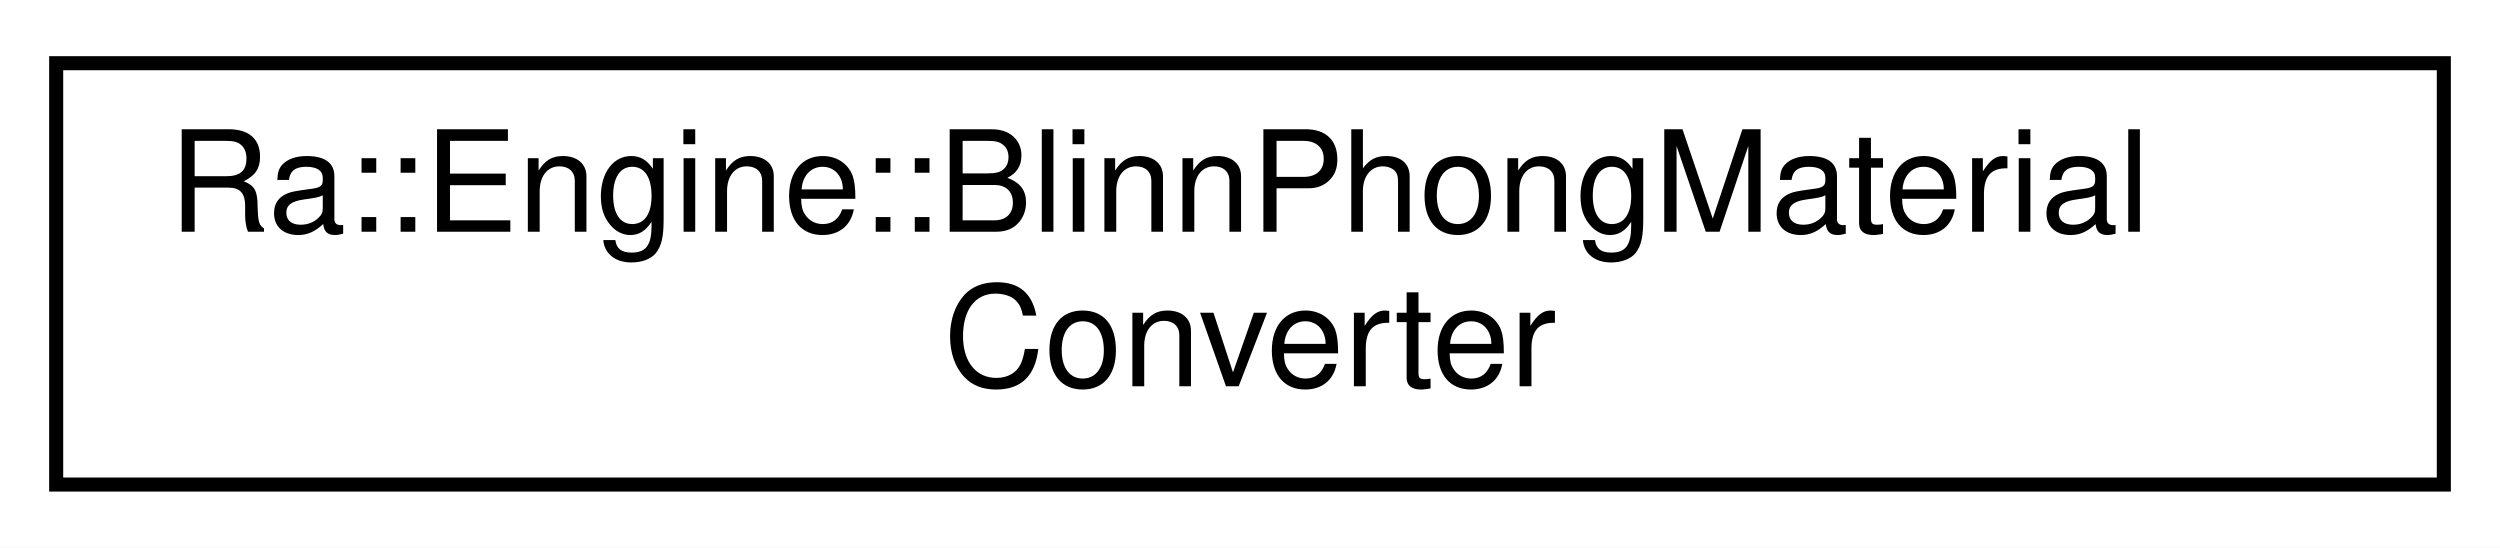
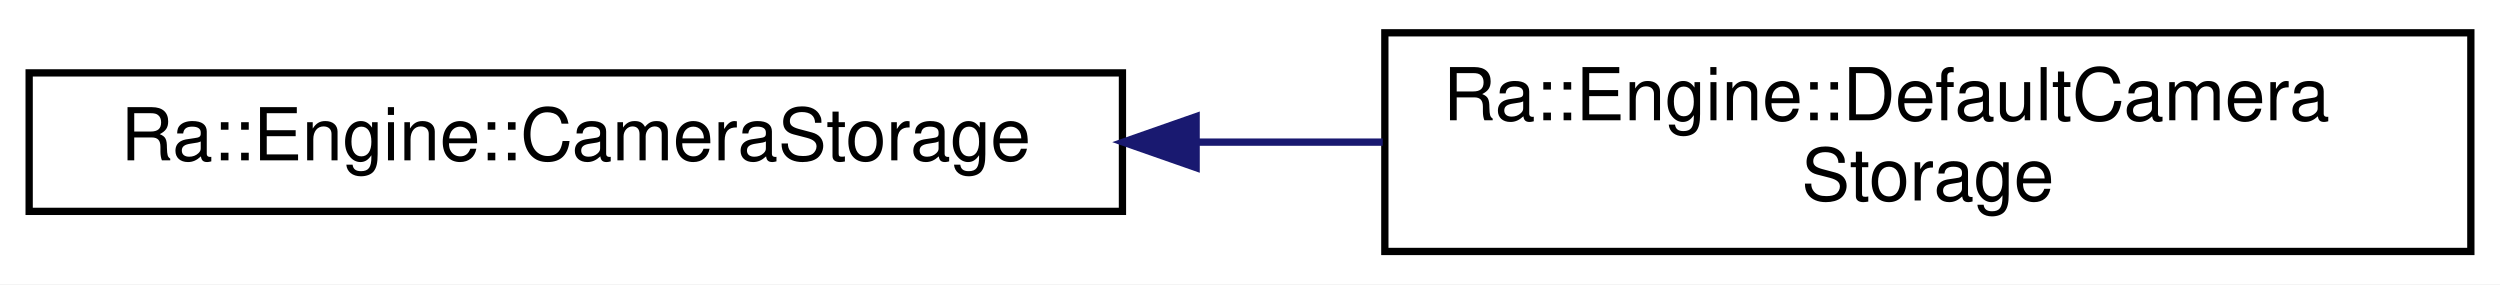
- <svg xmlns="http://www.w3.org/2000/svg" xmlns:xlink="http://www.w3.org/1999/xlink" width="178pt" height="39pt" viewBox="0.00 0.00 178.00 39.00">
+ <svg xmlns="http://www.w3.org/2000/svg" xmlns:xlink="http://www.w3.org/1999/xlink" width="343pt" height="39pt" viewBox="0.00 0.00 343.00 39.00">
  <g id="graph0" class="graph" transform="scale(1 1) rotate(0) translate(4 35)">
-     <polygon fill="white" stroke="transparent" points="-4,4 -4,-35 174,-35 174,4 -4,4" />
+     <polygon fill="white" stroke="transparent" points="-4,4 -4,-35 339,-35 339,4 -4,4" />
    <g id="node1" class="node">
      <g id="a_node1">
-         <a xlink:href="classRa_1_1Engine_1_1BlinnPhongMaterialConverter.html" target="_top" xlink:title=" ">
-           <polygon fill="white" stroke="black" points="0,-0.5 0,-30.5 170,-30.5 170,-0.5 0,-0.5" />
-           <text text-anchor="start" x="8" y="-18.5" font-family="Helvetica,sans-Serif" font-size="10.00">Ra::Engine::BlinnPhongMaterial</text>
-           <text text-anchor="middle" x="85" y="-7.5" font-family="Helvetica,sans-Serif" font-size="10.00">Converter</text>
+         <a xlink:href="classRa_1_1Engine_1_1CameraStorage.html" target="_top" xlink:title=" ">
+           <polygon fill="white" stroke="black" points="0,-6 0,-25 150,-25 150,-6 0,-6" />
+           <text text-anchor="middle" x="75" y="-13" font-family="Helvetica,sans-Serif" font-size="10.00">Ra::Engine::CameraStorage</text>
        </a>
      </g>
    </g>
+     <g id="node2" class="node">
+       <g id="a_node2">
+         <a xlink:href="classRa_1_1Engine_1_1DefaultCameraStorage.html" target="_top" xlink:title=" ">
+           <polygon fill="white" stroke="black" points="186,-0.5 186,-30.5 335,-30.5 335,-0.5 186,-0.5" />
+           <text text-anchor="start" x="194" y="-18.5" font-family="Helvetica,sans-Serif" font-size="10.00">Ra::Engine::DefaultCamera</text>
+           <text text-anchor="middle" x="260.5" y="-7.5" font-family="Helvetica,sans-Serif" font-size="10.00">Storage</text>
+         </a>
+       </g>
+     </g>
+     <g id="edge1" class="edge">
+       <path fill="none" stroke="midnightblue" d="M160.37,-15.5C168.83,-15.5 177.37,-15.5 185.71,-15.5" />
+       <polygon fill="midnightblue" stroke="midnightblue" points="160.11,-12 150.11,-15.5 160.11,-19 160.11,-12" />
+     </g>
  </g>
</svg>
